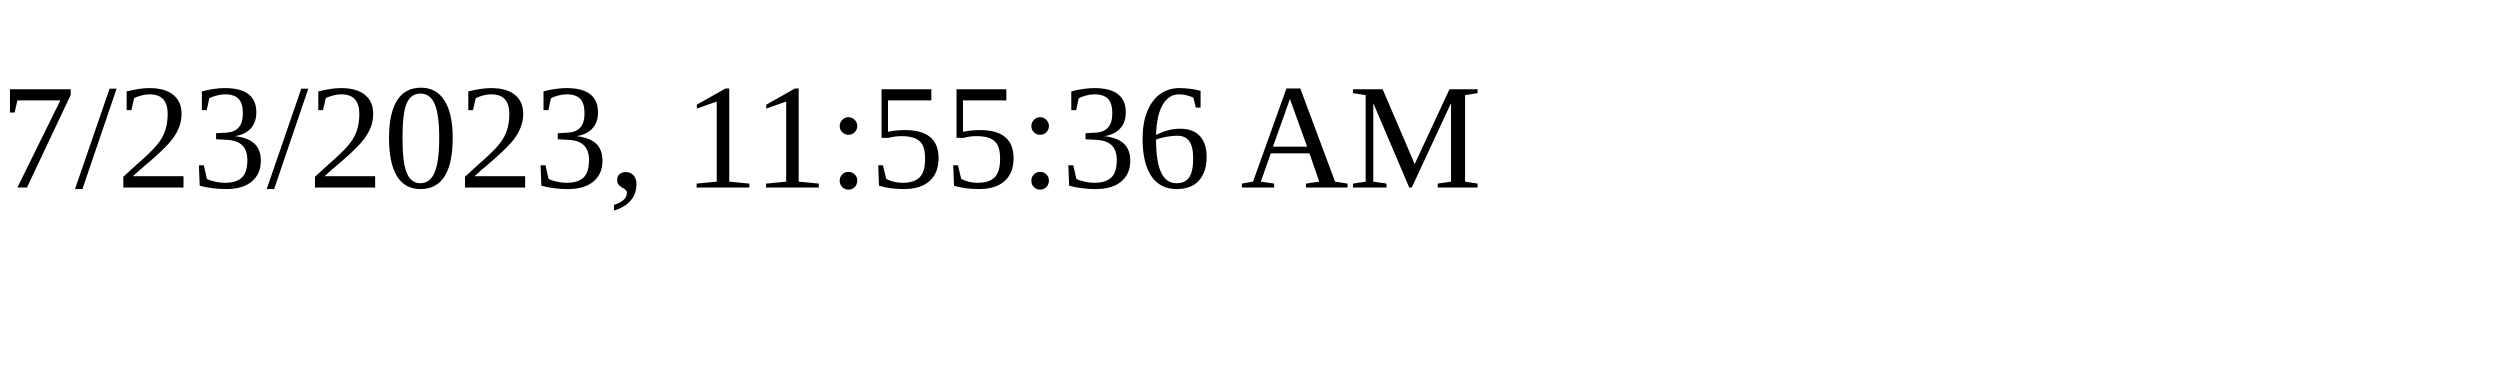
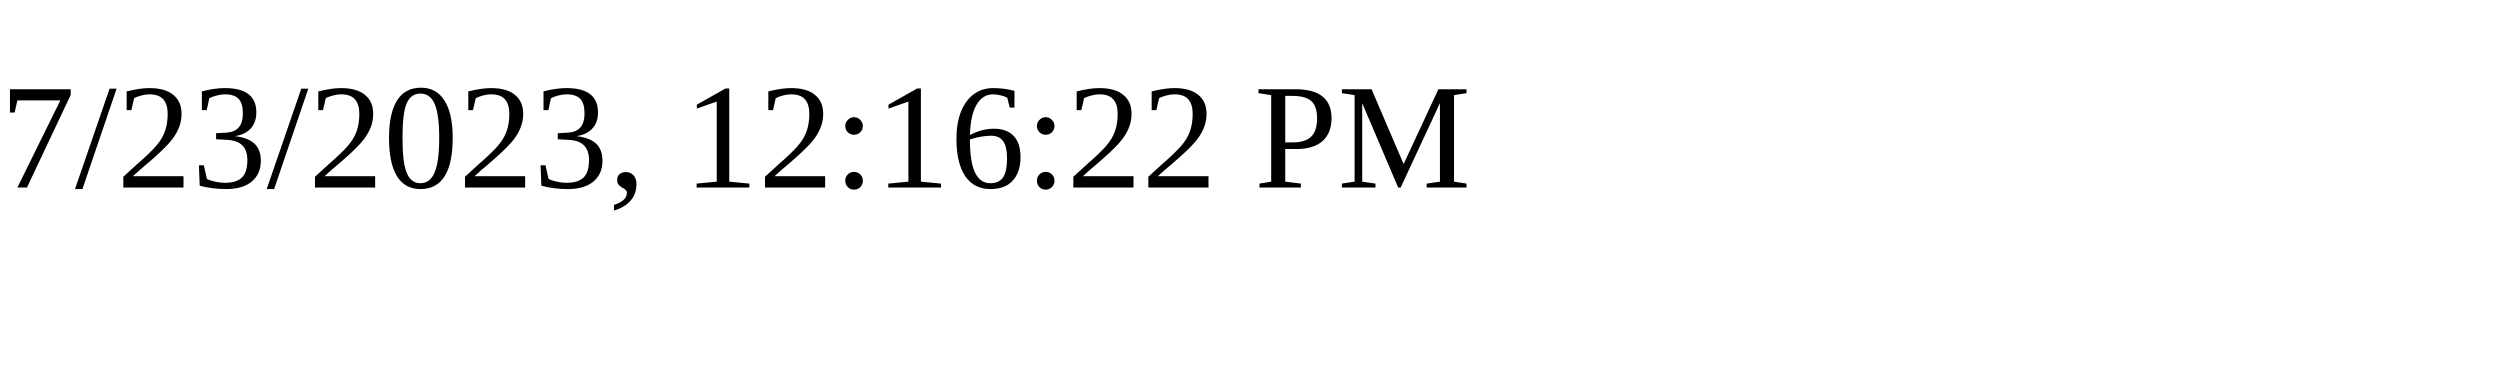
<svg xmlns="http://www.w3.org/2000/svg" height="30" width="200">
-   <text x="0" y="15">7/23/2023, 11:55:36 AM</text>
+   <text x="0" y="15">7/23/2023, 12:16:22 PM</text>
</svg>
